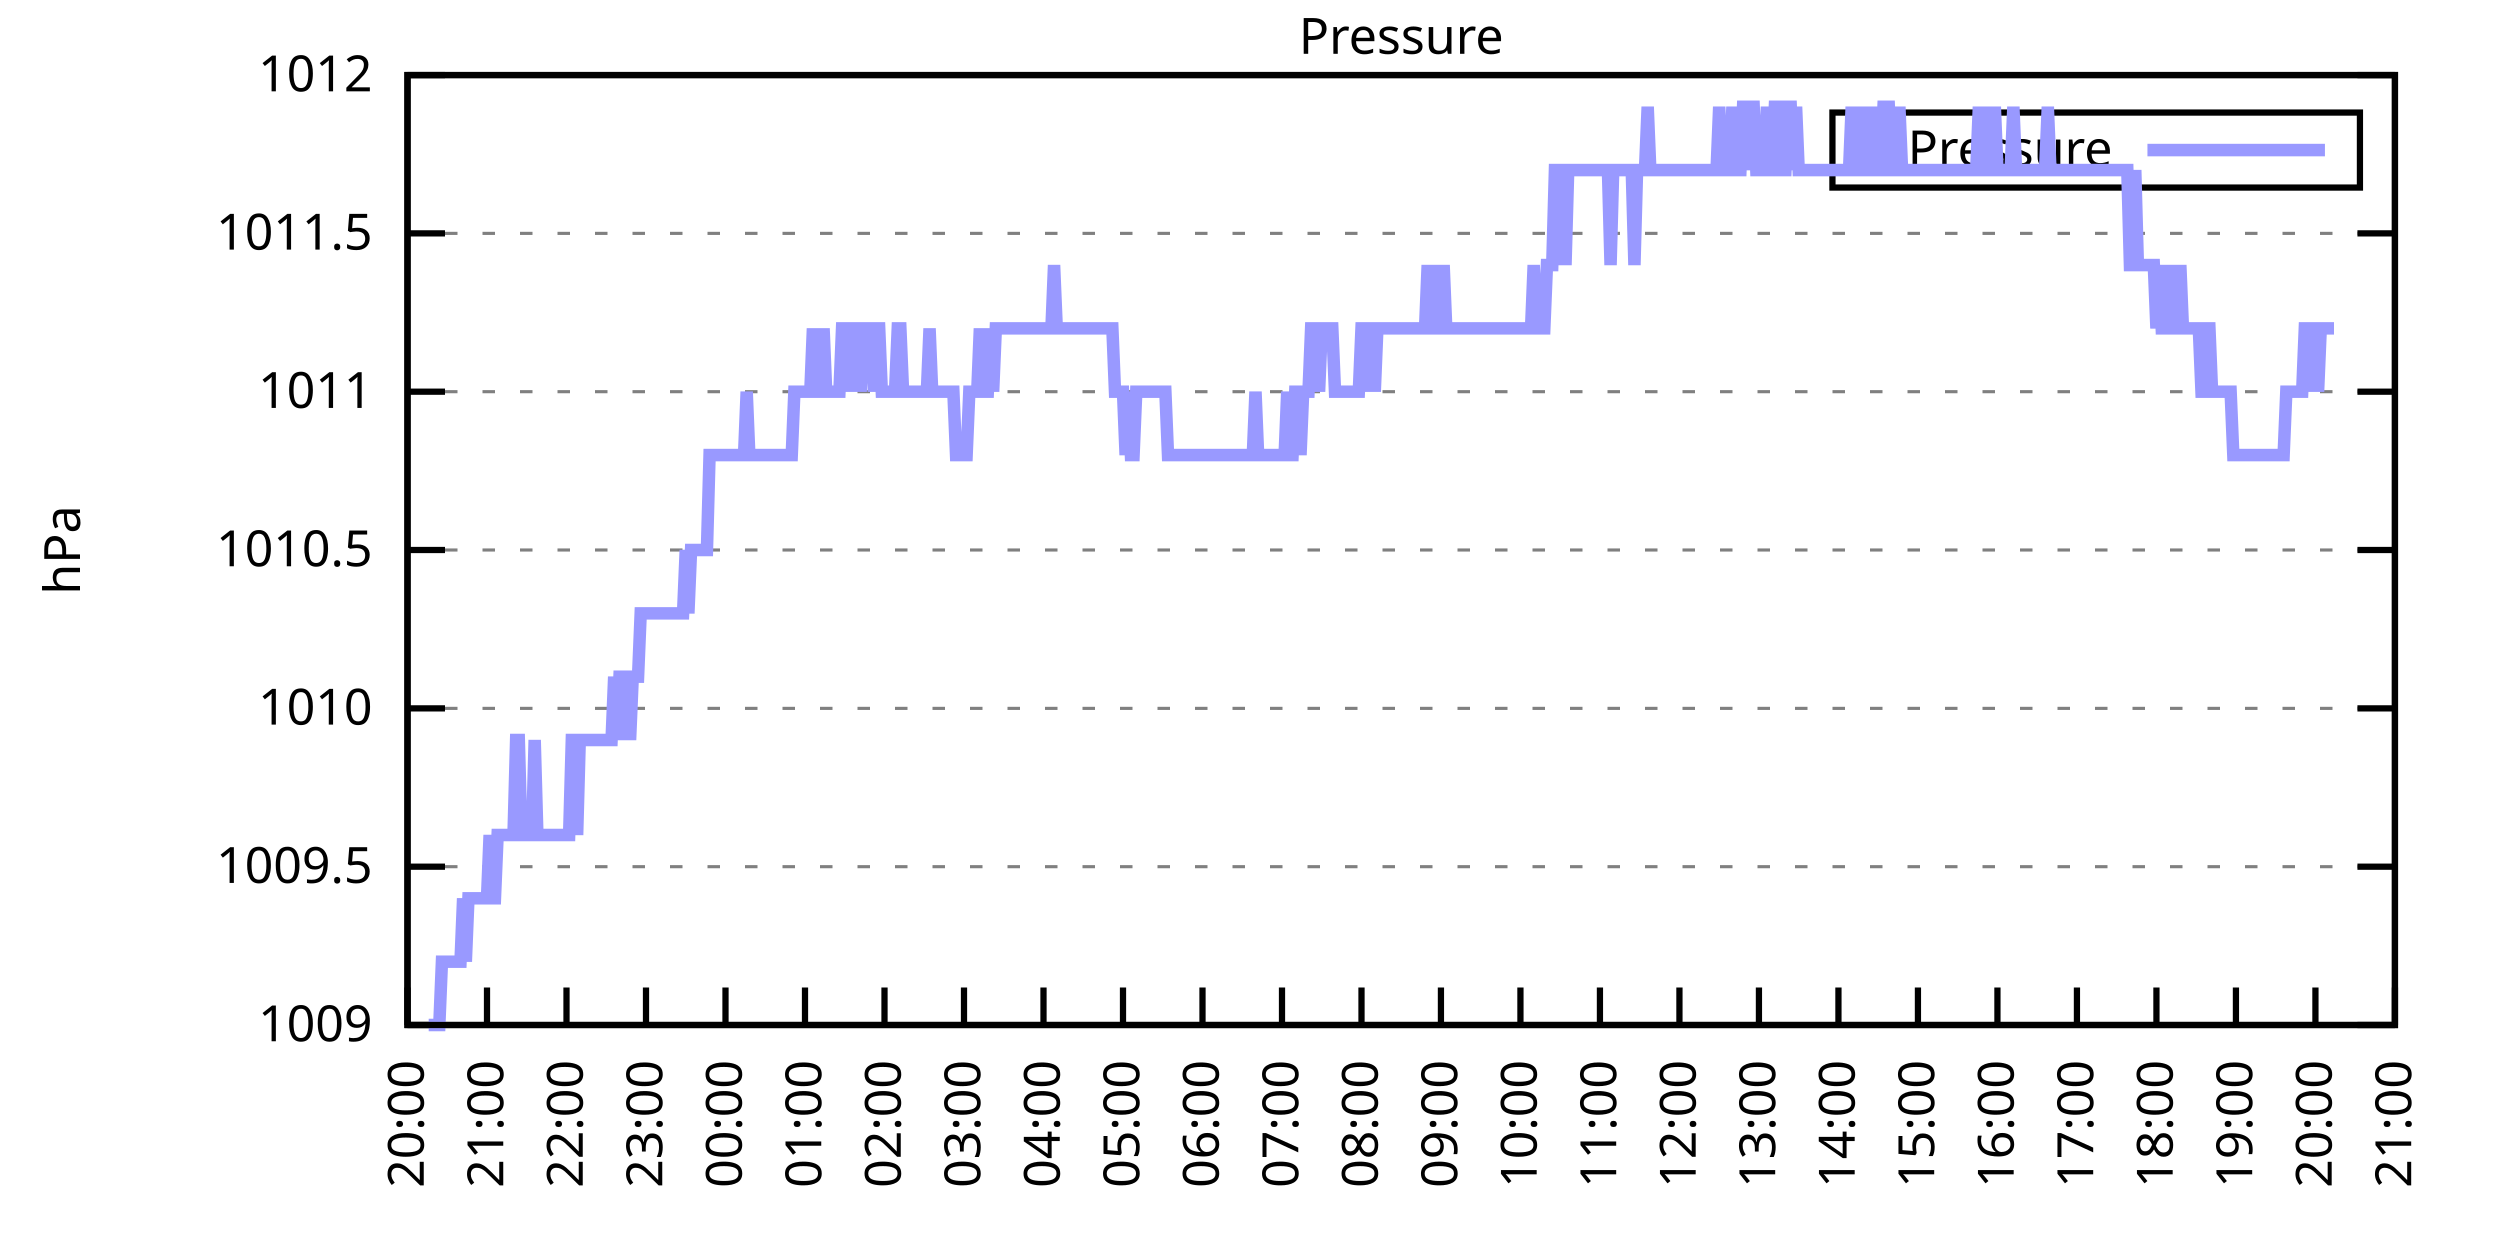
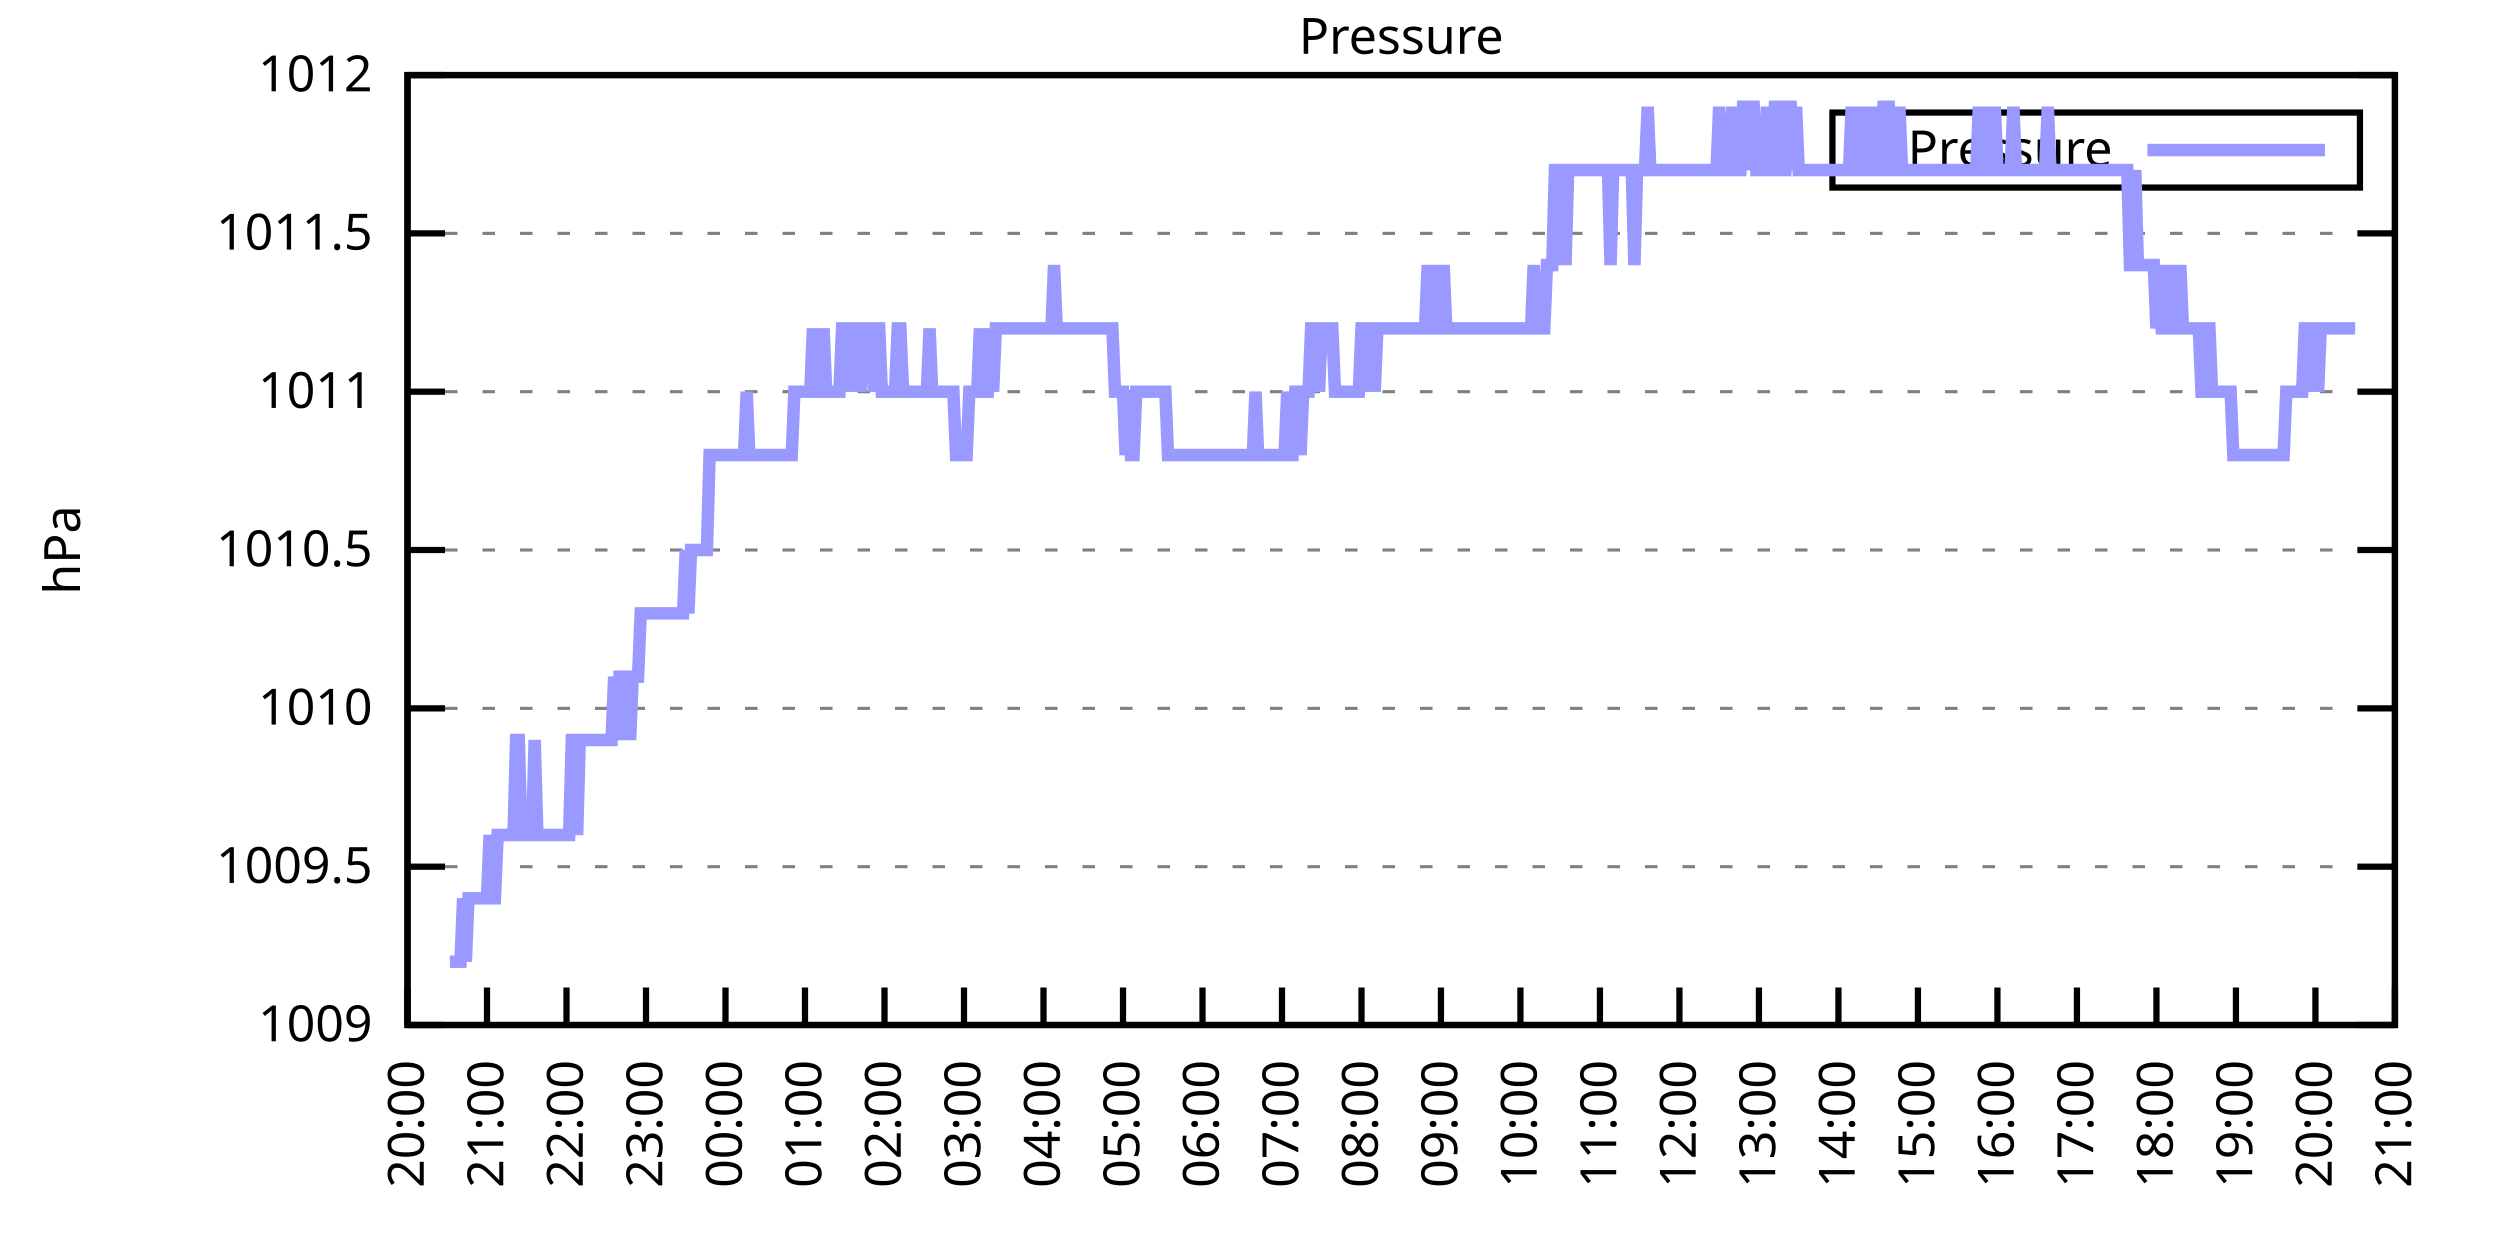
<svg xmlns="http://www.w3.org/2000/svg" xmlns:xlink="http://www.w3.org/1999/xlink" width="400" height="200" viewBox="0 0 400 200">
  <g id="gnuplot_canvas">
    <rect x="0" y="0" width="400" height="200" fill="none" />
    <defs>
      <circle id="gpDot" r="0.5" stroke-width="0.5" stroke="currentColor" />
      <path id="gpPt0" stroke-width="0.333" stroke="currentColor" d="M-1,0 h2 M0,-1 v2" />
      <path id="gpPt1" stroke-width="0.333" stroke="currentColor" d="M-1,-1 L1,1 M1,-1 L-1,1" />
      <path id="gpPt2" stroke-width="0.333" stroke="currentColor" d="M-1,0 L1,0 M0,-1 L0,1 M-1,-1 L1,1 M-1,1 L1,-1" />
      <rect id="gpPt3" stroke-width="0.333" stroke="currentColor" x="-1" y="-1" width="2" height="2" />
      <rect id="gpPt4" stroke-width="0.333" stroke="currentColor" fill="currentColor" x="-1" y="-1" width="2" height="2" />
      <circle id="gpPt5" stroke-width="0.333" stroke="currentColor" cx="0" cy="0" r="1" />
      <use xlink:href="#gpPt5" id="gpPt6" fill="currentColor" stroke="none" />
      <path id="gpPt7" stroke-width="0.333" stroke="currentColor" d="M0,-1.33 L-1.33,0.67 L1.33,0.67 z" />
      <use xlink:href="#gpPt7" id="gpPt8" fill="currentColor" stroke="none" />
      <use xlink:href="#gpPt7" id="gpPt9" stroke="currentColor" transform="rotate(180)" />
      <use xlink:href="#gpPt9" id="gpPt10" fill="currentColor" stroke="none" />
      <use xlink:href="#gpPt3" id="gpPt11" stroke="currentColor" transform="rotate(45)" />
      <use xlink:href="#gpPt11" id="gpPt12" fill="currentColor" stroke="none" />
      <path id="gpPt13" stroke-width="0.333" stroke="currentColor" d="M0,1.330 L1.265,0.411 L0.782,-1.067 L-0.782,-1.076 L-1.265,0.411 z" />
      <use xlink:href="#gpPt13" id="gpPt14" fill="currentColor" stroke="none" />
      <filter id="textbox" filterUnits="objectBoundingBox" x="0" y="0" height="1" width="1">
        <feFlood flood-color="white" flood-opacity="1" result="bgnd" />
        <feComposite in="SourceGraphic" in2="bgnd" operator="atop" />
      </filter>
      <filter id="greybox" filterUnits="objectBoundingBox" x="0" y="0" height="1" width="1">
        <feFlood flood-color="lightgrey" flood-opacity="1" result="grey" />
        <feComposite in="SourceGraphic" in2="grey" operator="atop" />
      </filter>
    </defs>
    <g fill="none" color="white" stroke="currentColor" stroke-width="1.00" stroke-linecap="butt" stroke-linejoin="miter">
</g>
    <g fill="none" color="black" stroke="currentColor" stroke-width="1.00" stroke-linecap="butt" stroke-linejoin="miter">
      <g stroke="none" shape-rendering="crispEdges">
        <polygon fill="rgb(255, 255, 255)" points="65.20,164.00 383.18,164.00 383.18,12.02 65.20,12.02 " />
      </g>
    </g>
    <g fill="none" color="black" stroke="currentColor" stroke-width="1.00" stroke-linecap="butt" stroke-linejoin="miter">
</g>
    <g fill="none" color="black" stroke="black" stroke-width="0.50" stroke-linecap="butt" stroke-linejoin="miter">
</g>
    <g fill="none" color="gray" stroke="currentColor" stroke-width="0.50" stroke-linecap="butt" stroke-linejoin="miter">
      <path stroke="gray" stroke-dasharray="2,4" class="gridline" d="M65.20,164.00 L383.19,164.00  " />
    </g>
    <g fill="none" color="gray" stroke="gray" stroke-width="1.00" stroke-linecap="butt" stroke-linejoin="miter">
</g>
    <g fill="none" color="black" stroke="currentColor" stroke-width="1.00" stroke-linecap="butt" stroke-linejoin="miter">
      <path stroke="black" d="M65.20,164.00 L71.20,164.00 M383.19,164.00 L377.19,164.00  " />
      <g transform="translate(59.60,166.60)" stroke="none" fill="black" font-family="Sans" font-size="8.00" text-anchor="end">
        <text>
          <tspan font-family="Sans"> 1009</tspan>
        </text>
      </g>
    </g>
    <g fill="none" color="black" stroke="currentColor" stroke-width="1.00" stroke-linecap="butt" stroke-linejoin="miter">
</g>
    <g fill="none" color="black" stroke="black" stroke-width="0.50" stroke-linecap="butt" stroke-linejoin="miter">
</g>
    <g fill="none" color="gray" stroke="currentColor" stroke-width="0.50" stroke-linecap="butt" stroke-linejoin="miter">
      <path stroke="gray" stroke-dasharray="2,4" class="gridline" d="M65.20,138.67 L383.19,138.67  " />
    </g>
    <g fill="none" color="gray" stroke="gray" stroke-width="1.00" stroke-linecap="butt" stroke-linejoin="miter">
</g>
    <g fill="none" color="black" stroke="currentColor" stroke-width="1.00" stroke-linecap="butt" stroke-linejoin="miter">
      <path stroke="black" d="M65.20,138.67 L71.20,138.67 M383.19,138.67 L377.19,138.67  " />
      <g transform="translate(59.60,141.27)" stroke="none" fill="black" font-family="Sans" font-size="8.00" text-anchor="end">
        <text>
          <tspan font-family="Sans"> 1009.5</tspan>
        </text>
      </g>
    </g>
    <g fill="none" color="black" stroke="currentColor" stroke-width="1.00" stroke-linecap="butt" stroke-linejoin="miter">
</g>
    <g fill="none" color="black" stroke="black" stroke-width="0.50" stroke-linecap="butt" stroke-linejoin="miter">
</g>
    <g fill="none" color="gray" stroke="currentColor" stroke-width="0.50" stroke-linecap="butt" stroke-linejoin="miter">
      <path stroke="gray" stroke-dasharray="2,4" class="gridline" d="M65.20,113.34 L383.19,113.34  " />
    </g>
    <g fill="none" color="gray" stroke="gray" stroke-width="1.00" stroke-linecap="butt" stroke-linejoin="miter">
</g>
    <g fill="none" color="black" stroke="currentColor" stroke-width="1.00" stroke-linecap="butt" stroke-linejoin="miter">
      <path stroke="black" d="M65.20,113.34 L71.20,113.34 M383.19,113.34 L377.19,113.34  " />
      <g transform="translate(59.60,115.94)" stroke="none" fill="black" font-family="Sans" font-size="8.00" text-anchor="end">
        <text>
          <tspan font-family="Sans"> 1010</tspan>
        </text>
      </g>
    </g>
    <g fill="none" color="black" stroke="currentColor" stroke-width="1.00" stroke-linecap="butt" stroke-linejoin="miter">
</g>
    <g fill="none" color="black" stroke="black" stroke-width="0.50" stroke-linecap="butt" stroke-linejoin="miter">
</g>
    <g fill="none" color="gray" stroke="currentColor" stroke-width="0.50" stroke-linecap="butt" stroke-linejoin="miter">
      <path stroke="gray" stroke-dasharray="2,4" class="gridline" d="M65.20,88.00 L383.19,88.00  " />
    </g>
    <g fill="none" color="gray" stroke="gray" stroke-width="1.00" stroke-linecap="butt" stroke-linejoin="miter">
</g>
    <g fill="none" color="black" stroke="currentColor" stroke-width="1.00" stroke-linecap="butt" stroke-linejoin="miter">
      <path stroke="black" d="M65.20,88.00 L71.20,88.00 M383.19,88.00 L377.19,88.00  " />
      <g transform="translate(59.60,90.60)" stroke="none" fill="black" font-family="Sans" font-size="8.00" text-anchor="end">
        <text>
          <tspan font-family="Sans"> 1010.5</tspan>
        </text>
      </g>
    </g>
    <g fill="none" color="black" stroke="currentColor" stroke-width="1.00" stroke-linecap="butt" stroke-linejoin="miter">
</g>
    <g fill="none" color="black" stroke="black" stroke-width="0.50" stroke-linecap="butt" stroke-linejoin="miter">
</g>
    <g fill="none" color="gray" stroke="currentColor" stroke-width="0.50" stroke-linecap="butt" stroke-linejoin="miter">
      <path stroke="gray" stroke-dasharray="2,4" class="gridline" d="M65.20,62.67 L383.19,62.67  " />
    </g>
    <g fill="none" color="gray" stroke="gray" stroke-width="1.00" stroke-linecap="butt" stroke-linejoin="miter">
</g>
    <g fill="none" color="black" stroke="currentColor" stroke-width="1.00" stroke-linecap="butt" stroke-linejoin="miter">
      <path stroke="black" d="M65.20,62.67 L71.20,62.67 M383.19,62.67 L377.19,62.67  " />
      <g transform="translate(59.60,65.27)" stroke="none" fill="black" font-family="Sans" font-size="8.00" text-anchor="end">
        <text>
          <tspan font-family="Sans"> 1011</tspan>
        </text>
      </g>
    </g>
    <g fill="none" color="black" stroke="currentColor" stroke-width="1.00" stroke-linecap="butt" stroke-linejoin="miter">
</g>
    <g fill="none" color="black" stroke="black" stroke-width="0.50" stroke-linecap="butt" stroke-linejoin="miter">
</g>
    <g fill="none" color="gray" stroke="currentColor" stroke-width="0.50" stroke-linecap="butt" stroke-linejoin="miter">
      <path stroke="gray" stroke-dasharray="2,4" class="gridline" d="M65.20,37.34 L383.19,37.34  " />
    </g>
    <g fill="none" color="gray" stroke="gray" stroke-width="1.00" stroke-linecap="butt" stroke-linejoin="miter">
</g>
    <g fill="none" color="black" stroke="currentColor" stroke-width="1.00" stroke-linecap="butt" stroke-linejoin="miter">
      <path stroke="black" d="M65.20,37.34 L71.20,37.34 M383.19,37.34 L377.19,37.34  " />
      <g transform="translate(59.60,39.94)" stroke="none" fill="black" font-family="Sans" font-size="8.00" text-anchor="end">
        <text>
          <tspan font-family="Sans"> 1011.5</tspan>
        </text>
      </g>
    </g>
    <g fill="none" color="black" stroke="currentColor" stroke-width="1.00" stroke-linecap="butt" stroke-linejoin="miter">
</g>
    <g fill="none" color="black" stroke="black" stroke-width="0.50" stroke-linecap="butt" stroke-linejoin="miter">
</g>
    <g fill="none" color="gray" stroke="currentColor" stroke-width="0.50" stroke-linecap="butt" stroke-linejoin="miter">
      <path stroke="gray" stroke-dasharray="2,4" class="gridline" d="M65.20,12.01 L383.19,12.01  " />
    </g>
    <g fill="none" color="gray" stroke="gray" stroke-width="1.00" stroke-linecap="butt" stroke-linejoin="miter">
</g>
    <g fill="none" color="black" stroke="currentColor" stroke-width="1.00" stroke-linecap="butt" stroke-linejoin="miter">
      <path stroke="black" d="M65.20,12.01 L71.20,12.01 M383.19,12.01 L377.19,12.01  " />
      <g transform="translate(59.60,14.61)" stroke="none" fill="black" font-family="Sans" font-size="8.00" text-anchor="end">
        <text>
          <tspan font-family="Sans"> 1012</tspan>
        </text>
      </g>
    </g>
    <g fill="none" color="black" stroke="currentColor" stroke-width="1.00" stroke-linecap="butt" stroke-linejoin="miter">
      <path stroke="black" d="M65.20,164.00 L65.20,158.00  " />
      <g transform="translate(67.80,169.60) rotate(270.00)" stroke="none" fill="black" font-family="Sans" font-size="8.00" text-anchor="end">
        <text>
          <tspan font-family="Sans">20:00</tspan>
        </text>
      </g>
    </g>
    <g fill="none" color="black" stroke="currentColor" stroke-width="1.00" stroke-linecap="butt" stroke-linejoin="miter">
      <path stroke="black" d="M77.92,164.00 L77.92,158.00  " />
      <g transform="translate(80.52,169.60) rotate(270.00)" stroke="none" fill="black" font-family="Sans" font-size="8.00" text-anchor="end">
        <text>
          <tspan font-family="Sans">21:00</tspan>
        </text>
      </g>
    </g>
    <g fill="none" color="black" stroke="currentColor" stroke-width="1.00" stroke-linecap="butt" stroke-linejoin="miter">
      <path stroke="black" d="M90.64,164.00 L90.64,158.00  " />
      <g transform="translate(93.24,169.60) rotate(270.00)" stroke="none" fill="black" font-family="Sans" font-size="8.00" text-anchor="end">
        <text>
          <tspan font-family="Sans">22:00</tspan>
        </text>
      </g>
    </g>
    <g fill="none" color="black" stroke="currentColor" stroke-width="1.00" stroke-linecap="butt" stroke-linejoin="miter">
      <path stroke="black" d="M103.36,164.00 L103.36,158.00  " />
      <g transform="translate(105.96,169.60) rotate(270.00)" stroke="none" fill="black" font-family="Sans" font-size="8.00" text-anchor="end">
        <text>
          <tspan font-family="Sans">23:00</tspan>
        </text>
      </g>
    </g>
    <g fill="none" color="black" stroke="currentColor" stroke-width="1.00" stroke-linecap="butt" stroke-linejoin="miter">
      <path stroke="black" d="M116.08,164.00 L116.08,158.00  " />
      <g transform="translate(118.68,169.60) rotate(270.00)" stroke="none" fill="black" font-family="Sans" font-size="8.00" text-anchor="end">
        <text>
          <tspan font-family="Sans">00:00</tspan>
        </text>
      </g>
    </g>
    <g fill="none" color="black" stroke="currentColor" stroke-width="1.00" stroke-linecap="butt" stroke-linejoin="miter">
      <path stroke="black" d="M128.80,164.00 L128.80,158.00  " />
      <g transform="translate(131.40,169.60) rotate(270.00)" stroke="none" fill="black" font-family="Sans" font-size="8.00" text-anchor="end">
        <text>
          <tspan font-family="Sans">01:00</tspan>
        </text>
      </g>
    </g>
    <g fill="none" color="black" stroke="currentColor" stroke-width="1.00" stroke-linecap="butt" stroke-linejoin="miter">
      <path stroke="black" d="M141.52,164.00 L141.52,158.00  " />
      <g transform="translate(144.12,169.60) rotate(270.00)" stroke="none" fill="black" font-family="Sans" font-size="8.00" text-anchor="end">
        <text>
          <tspan font-family="Sans">02:00</tspan>
        </text>
      </g>
    </g>
    <g fill="none" color="black" stroke="currentColor" stroke-width="1.00" stroke-linecap="butt" stroke-linejoin="miter">
      <path stroke="black" d="M154.24,164.00 L154.24,158.00  " />
      <g transform="translate(156.84,169.60) rotate(270.00)" stroke="none" fill="black" font-family="Sans" font-size="8.00" text-anchor="end">
        <text>
          <tspan font-family="Sans">03:00</tspan>
        </text>
      </g>
    </g>
    <g fill="none" color="black" stroke="currentColor" stroke-width="1.00" stroke-linecap="butt" stroke-linejoin="miter">
      <path stroke="black" d="M166.96,164.00 L166.96,158.00  " />
      <g transform="translate(169.56,169.60) rotate(270.00)" stroke="none" fill="black" font-family="Sans" font-size="8.00" text-anchor="end">
        <text>
          <tspan font-family="Sans">04:00</tspan>
        </text>
      </g>
    </g>
    <g fill="none" color="black" stroke="currentColor" stroke-width="1.00" stroke-linecap="butt" stroke-linejoin="miter">
      <path stroke="black" d="M179.68,164.00 L179.68,158.00  " />
      <g transform="translate(182.28,169.60) rotate(270.00)" stroke="none" fill="black" font-family="Sans" font-size="8.00" text-anchor="end">
        <text>
          <tspan font-family="Sans">05:00</tspan>
        </text>
      </g>
    </g>
    <g fill="none" color="black" stroke="currentColor" stroke-width="1.00" stroke-linecap="butt" stroke-linejoin="miter">
      <path stroke="black" d="M192.40,164.00 L192.40,158.00  " />
      <g transform="translate(195.00,169.60) rotate(270.00)" stroke="none" fill="black" font-family="Sans" font-size="8.00" text-anchor="end">
        <text>
          <tspan font-family="Sans">06:00</tspan>
        </text>
      </g>
    </g>
    <g fill="none" color="black" stroke="currentColor" stroke-width="1.00" stroke-linecap="butt" stroke-linejoin="miter">
      <path stroke="black" d="M205.12,164.00 L205.12,158.00  " />
      <g transform="translate(207.72,169.60) rotate(270.00)" stroke="none" fill="black" font-family="Sans" font-size="8.00" text-anchor="end">
        <text>
          <tspan font-family="Sans">07:00</tspan>
        </text>
      </g>
    </g>
    <g fill="none" color="black" stroke="currentColor" stroke-width="1.00" stroke-linecap="butt" stroke-linejoin="miter">
      <path stroke="black" d="M217.84,164.00 L217.84,158.00  " />
      <g transform="translate(220.44,169.60) rotate(270.00)" stroke="none" fill="black" font-family="Sans" font-size="8.00" text-anchor="end">
        <text>
          <tspan font-family="Sans">08:00</tspan>
        </text>
      </g>
    </g>
    <g fill="none" color="black" stroke="currentColor" stroke-width="1.00" stroke-linecap="butt" stroke-linejoin="miter">
      <path stroke="black" d="M230.55,164.00 L230.55,158.00  " />
      <g transform="translate(233.15,169.60) rotate(270.00)" stroke="none" fill="black" font-family="Sans" font-size="8.00" text-anchor="end">
        <text>
          <tspan font-family="Sans">09:00</tspan>
        </text>
      </g>
    </g>
    <g fill="none" color="black" stroke="currentColor" stroke-width="1.00" stroke-linecap="butt" stroke-linejoin="miter">
      <path stroke="black" d="M243.27,164.00 L243.27,158.00  " />
      <g transform="translate(245.87,169.60) rotate(270.00)" stroke="none" fill="black" font-family="Sans" font-size="8.00" text-anchor="end">
        <text>
          <tspan font-family="Sans">10:00</tspan>
        </text>
      </g>
    </g>
    <g fill="none" color="black" stroke="currentColor" stroke-width="1.00" stroke-linecap="butt" stroke-linejoin="miter">
      <path stroke="black" d="M255.99,164.00 L255.99,158.00  " />
      <g transform="translate(258.59,169.60) rotate(270.00)" stroke="none" fill="black" font-family="Sans" font-size="8.00" text-anchor="end">
        <text>
          <tspan font-family="Sans">11:00</tspan>
        </text>
      </g>
    </g>
    <g fill="none" color="black" stroke="currentColor" stroke-width="1.00" stroke-linecap="butt" stroke-linejoin="miter">
      <path stroke="black" d="M268.71,164.00 L268.71,158.00  " />
      <g transform="translate(271.31,169.60) rotate(270.00)" stroke="none" fill="black" font-family="Sans" font-size="8.00" text-anchor="end">
        <text>
          <tspan font-family="Sans">12:00</tspan>
        </text>
      </g>
    </g>
    <g fill="none" color="black" stroke="currentColor" stroke-width="1.00" stroke-linecap="butt" stroke-linejoin="miter">
      <path stroke="black" d="M281.43,164.00 L281.43,158.00  " />
      <g transform="translate(284.03,169.60) rotate(270.00)" stroke="none" fill="black" font-family="Sans" font-size="8.00" text-anchor="end">
        <text>
          <tspan font-family="Sans">13:00</tspan>
        </text>
      </g>
    </g>
    <g fill="none" color="black" stroke="currentColor" stroke-width="1.00" stroke-linecap="butt" stroke-linejoin="miter">
      <path stroke="black" d="M294.15,164.00 L294.15,158.00  " />
      <g transform="translate(296.75,169.60) rotate(270.00)" stroke="none" fill="black" font-family="Sans" font-size="8.00" text-anchor="end">
        <text>
          <tspan font-family="Sans">14:00</tspan>
        </text>
      </g>
    </g>
    <g fill="none" color="black" stroke="currentColor" stroke-width="1.00" stroke-linecap="butt" stroke-linejoin="miter">
      <path stroke="black" d="M306.87,164.00 L306.87,158.00  " />
      <g transform="translate(309.47,169.60) rotate(270.00)" stroke="none" fill="black" font-family="Sans" font-size="8.00" text-anchor="end">
        <text>
          <tspan font-family="Sans">15:00</tspan>
        </text>
      </g>
    </g>
    <g fill="none" color="black" stroke="currentColor" stroke-width="1.00" stroke-linecap="butt" stroke-linejoin="miter">
      <path stroke="black" d="M319.59,164.00 L319.59,158.00  " />
      <g transform="translate(322.19,169.60) rotate(270.00)" stroke="none" fill="black" font-family="Sans" font-size="8.00" text-anchor="end">
        <text>
          <tspan font-family="Sans">16:00</tspan>
        </text>
      </g>
    </g>
    <g fill="none" color="black" stroke="currentColor" stroke-width="1.00" stroke-linecap="butt" stroke-linejoin="miter">
      <path stroke="black" d="M332.31,164.00 L332.31,158.00  " />
      <g transform="translate(334.91,169.60) rotate(270.00)" stroke="none" fill="black" font-family="Sans" font-size="8.00" text-anchor="end">
        <text>
          <tspan font-family="Sans">17:00</tspan>
        </text>
      </g>
    </g>
    <g fill="none" color="black" stroke="currentColor" stroke-width="1.00" stroke-linecap="butt" stroke-linejoin="miter">
      <path stroke="black" d="M345.03,164.00 L345.03,158.00  " />
      <g transform="translate(347.63,169.60) rotate(270.00)" stroke="none" fill="black" font-family="Sans" font-size="8.00" text-anchor="end">
        <text>
          <tspan font-family="Sans">18:00</tspan>
        </text>
      </g>
    </g>
    <g fill="none" color="black" stroke="currentColor" stroke-width="1.00" stroke-linecap="butt" stroke-linejoin="miter">
      <path stroke="black" d="M357.75,164.00 L357.75,158.00  " />
      <g transform="translate(360.35,169.60) rotate(270.00)" stroke="none" fill="black" font-family="Sans" font-size="8.00" text-anchor="end">
        <text>
          <tspan font-family="Sans">19:00</tspan>
        </text>
      </g>
    </g>
    <g fill="none" color="black" stroke="currentColor" stroke-width="1.00" stroke-linecap="butt" stroke-linejoin="miter">
      <path stroke="black" d="M370.47,164.00 L370.47,158.00  " />
      <g transform="translate(373.07,169.60) rotate(270.00)" stroke="none" fill="black" font-family="Sans" font-size="8.00" text-anchor="end">
        <text>
          <tspan font-family="Sans">20:00</tspan>
        </text>
      </g>
    </g>
    <g fill="none" color="black" stroke="currentColor" stroke-width="1.00" stroke-linecap="butt" stroke-linejoin="miter">
      <path stroke="black" d="M383.19,164.00 L383.19,158.00  " />
      <g transform="translate(385.79,169.60) rotate(270.00)" stroke="none" fill="black" font-family="Sans" font-size="8.00" text-anchor="end">
        <text>
          <tspan font-family="Sans">21:00</tspan>
        </text>
      </g>
    </g>
    <g fill="none" color="black" stroke="currentColor" stroke-width="1.00" stroke-linecap="butt" stroke-linejoin="miter">
</g>
    <g fill="none" color="black" stroke="currentColor" stroke-width="1.00" stroke-linecap="butt" stroke-linejoin="miter">
      <path stroke="black" d="M65.20,12.01 L65.20,164.00 L383.19,164.00 L383.19,12.01 L65.20,12.01 Z  " />
    </g>
    <g fill="none" color="black" stroke="currentColor" stroke-width="1.00" stroke-linecap="butt" stroke-linejoin="miter">
</g>
    <g fill="none" color="black" stroke="currentColor" stroke-width="1.00" stroke-linecap="butt" stroke-linejoin="miter">
      <path stroke="black" d="M293.19,30.01 L293.19,18.01 L377.59,18.01 L377.59,30.01 L293.19,30.01 Z  " />
    </g>
    <g id="Pressure_plot_1">
      <g fill="none" color="white" stroke="black" stroke-width="2.00" stroke-linecap="butt" stroke-linejoin="miter">
</g>
      <g fill="none" color="black" stroke="currentColor" stroke-width="2.00" stroke-linecap="butt" stroke-linejoin="miter">
        <g transform="translate(337.99,26.61)" stroke="none" fill="black" font-family="Sans" font-size="8.00" text-anchor="end">
          <text>
            <tspan font-family="Sans">Pressure</tspan>
          </text>
        </g>
      </g>
      <g fill="none" color="black" stroke="currentColor" stroke-width="2.00" stroke-linecap="butt" stroke-linejoin="miter">
-         <path stroke="rgb(153, 153, 255)" d="M343.59,24.01 L371.99,24.01 M68.59,164.00 L69.02,164.00 L69.44,164.00 L69.86,164.00 L70.29,164.00 L70.71,153.87   L71.14,153.87 L71.56,153.87 L71.98,153.87 L72.41,153.87 L72.83,153.87 L73.26,153.87 L73.68,153.87 L74.10,143.73   L74.53,153.87 L74.95,143.73 L75.38,143.73 L75.80,143.73 L76.22,143.73 L76.65,143.73 L77.07,143.73 L77.50,143.73   L77.92,143.73 L78.34,133.60 L78.77,143.73 L79.19,143.73 L79.62,133.60 L80.04,133.60 L80.46,133.60 L80.89,133.60   L81.31,133.60 L81.74,133.60 L82.16,133.60 L82.58,118.40 L83.01,118.40 L83.43,133.60 L83.86,133.60 L84.28,133.60   L84.70,133.60 L85.13,133.60 L85.55,118.40 L85.98,133.60 L86.40,133.60 L86.82,133.60 L87.25,133.60 L87.67,133.60   L88.10,133.60 L88.52,133.60 L88.94,133.60 L89.37,133.60 L89.79,133.60 L90.22,133.60 L90.64,133.60 L91.06,133.60   L91.49,118.40 L91.91,118.40 L92.34,133.60 L92.76,118.40 L93.18,118.40 L93.61,118.40 L94.03,118.40 L94.46,118.40   L94.88,118.40 L95.30,118.40 L95.73,118.40 L96.15,118.40 L96.58,118.40 L97.00,118.40 L97.42,118.40 L97.85,118.40   L98.27,108.27 L98.69,118.40 L99.12,108.27 L99.54,108.27 L99.97,118.40 L100.39,108.27 L100.81,118.40 L101.24,108.27   L101.66,108.27 L102.09,108.27 L102.51,98.14 L102.93,98.14 L103.36,98.14 L103.78,98.14 L104.21,98.14 L104.63,98.14   L105.05,98.14 L105.48,98.14 L105.90,98.14 L106.33,98.14 L106.75,98.14 L107.17,98.14 L107.60,98.14 L108.02,98.14   L108.45,98.14 L108.87,98.14 L109.29,98.14 L109.72,88.00 L110.14,98.14 L110.57,88.00 L110.99,88.00 L111.41,88.00   L111.84,88.00 L112.26,88.00 L112.69,88.00 L113.11,88.00 L113.53,72.81 L113.96,72.81 L114.38,72.81 L114.81,72.81   L115.23,72.81 L115.65,72.81 L116.08,72.81 L116.50,72.81 L116.93,72.81 L117.35,72.81 L117.77,72.81 L118.20,72.81   L118.62,72.81 L119.05,72.81 L119.47,62.67 L119.89,72.81 L120.32,72.81 L120.74,72.81 L121.17,72.81 L121.59,72.81   L122.01,72.81 L122.44,72.81 L122.86,72.81 L123.29,72.81 L123.71,72.81 L124.13,72.81 L124.56,72.81 L124.98,72.81   L125.41,72.81 L125.83,72.81 L126.25,72.81 L126.68,72.81 L127.10,62.67 L127.53,62.67 L127.95,62.67 L128.37,62.67   L128.80,62.67 L129.22,62.67 L129.65,62.67 L130.07,52.54 L130.49,62.67 L130.92,62.67 L131.34,62.67 L131.77,52.54   L132.19,62.67 L132.61,62.67 L133.04,62.67 L133.46,62.67 L133.89,62.67 L134.31,62.67 L134.73,52.54 L135.16,52.54   L135.58,52.54 L136.01,62.67 L136.43,52.54 L136.85,52.54 L137.28,52.54 L137.70,62.67 L138.13,52.54 L138.55,52.54   L138.97,52.54 L139.40,52.54 L139.82,62.67 L140.25,52.54 L140.67,52.54 L141.09,62.67 L141.52,62.67 L141.94,62.67   L142.37,62.67 L142.79,62.67 L143.21,62.67 L143.64,52.54 L144.06,52.54 L144.49,62.67 L144.91,62.67 L145.33,62.67   L145.76,62.67 L146.18,62.67 L146.61,62.67 L147.03,62.67 L147.45,62.67 L147.88,62.67 L148.30,62.67 L148.73,52.54   L149.15,62.67 L149.57,62.67 L150.00,62.67 L150.42,62.67 L150.85,62.67 L151.27,62.67 L151.69,62.67 L152.12,62.67   L152.54,62.67 L152.97,72.81 L153.39,72.81 L153.81,72.81 L154.24,72.81 L154.66,72.81 L155.09,62.67 L155.51,62.67   L155.93,62.67 L156.36,62.67 L156.78,52.54 L157.21,62.67 L157.63,62.67 L158.05,62.67 L158.48,52.54 L158.90,62.67   L159.33,52.54 L159.75,52.54 L160.17,52.54 L160.60,52.54 L161.02,52.54 L161.44,52.54 L161.87,52.54 L162.29,52.54   L162.72,52.54 L163.14,52.54 L163.56,52.54 L163.99,52.54 L164.41,52.54 L164.84,52.54 L165.26,52.54 L165.68,52.54   L166.11,52.54 L166.53,52.54 L166.96,52.54 L167.38,52.54 L167.80,52.54 L168.23,52.54 L168.65,42.41 L169.08,52.54   L169.50,52.54 L169.92,52.54 L170.35,52.54 L170.77,52.54 L171.20,52.54 L171.62,52.54 L172.04,52.54 L172.47,52.54   L172.89,52.54 L173.32,52.54 L173.74,52.54 L174.16,52.54 L174.59,52.54 L175.01,52.54 L175.44,52.54 L175.86,52.54   L176.28,52.54 L176.71,52.54 L177.13,52.54 L177.56,52.54 L177.98,52.54 L178.40,62.67 L178.83,62.67 L179.25,62.67   L179.68,62.67 L180.10,72.81 L180.52,62.67 L180.95,72.81 L181.37,72.81 L181.80,62.67 L182.22,62.67 L182.64,62.67   L183.07,62.67 L183.49,62.67 L183.92,62.67 L184.34,62.67 L184.76,62.67 L185.19,62.67 L185.61,62.67 L186.04,62.67   L186.46,62.67 L186.88,72.81 L187.31,72.81 L187.73,72.81 L188.16,72.81 L188.58,72.81 L189.00,72.81 L189.43,72.81   L189.85,72.81 L190.28,72.81 L190.70,72.81 L191.12,72.81 L191.55,72.81 L191.97,72.81 L192.40,72.81 L192.82,72.81   L193.24,72.81 L193.67,72.81 L194.09,72.81 L194.52,72.81 L194.94,72.81 L195.36,72.81 L195.79,72.81 L196.21,72.81   L196.64,72.81 L197.06,72.81 L197.48,72.81 L197.91,72.81 L198.33,72.81 L198.76,72.81 L199.18,72.81 L199.60,72.81   L200.03,72.81 L200.45,72.81 L200.88,62.67 L201.30,72.81 L201.72,72.81 L202.15,72.81 L202.57,72.81 L203.00,72.81   L203.42,72.81 L203.84,72.81 L204.27,72.81 L204.69,72.81 L205.12,72.81 L205.54,72.81 L205.96,62.67 L206.39,72.81   L206.81,72.81 L207.24,62.67 L207.66,62.67 L208.08,72.81 L208.51,62.67 L208.93,62.67 L209.36,62.67 L209.78,52.54   L210.20,52.54 L210.63,52.54 L211.05,62.67 L211.48,52.54 L211.90,52.54 L212.32,52.54 L212.75,52.54 L213.17,52.54   L213.60,62.67 L214.02,62.67 L214.44,62.67 L214.87,62.67 L215.29,62.67 L215.72,62.67 L216.14,62.67 L216.56,62.67   L216.99,62.67 L217.41,62.67 L217.84,52.54 L218.26,52.54 L218.68,52.54 L219.11,62.67 L219.53,52.54 L219.96,62.67   L220.38,52.54 L220.80,52.54 L221.23,52.54 L221.65,52.54 L222.08,52.54 L222.50,52.54 L222.92,52.54 L223.35,52.54   L223.77,52.54 L224.20,52.54 L224.62,52.54 L225.04,52.54 L225.47,52.54 L225.89,52.54 L226.31,52.54 L226.74,52.54   L227.16,52.54 L227.59,52.54 L228.01,52.54 L228.43,42.41 L228.86,52.54 L229.28,52.54 L229.71,52.54 L230.13,42.41   L230.55,52.54 L230.98,42.41 L231.40,52.54 L231.83,52.54 L232.25,52.54 L232.67,52.54 L233.10,52.54 L233.52,52.54   L233.95,52.54 L234.37,52.54 L234.79,52.54 L235.22,52.54 L235.64,52.54 L236.07,52.54 L236.49,52.54 L236.91,52.54   L237.34,52.54 L237.76,52.54 L238.19,52.54 L238.61,52.54 L239.03,52.54 L239.46,52.54 L239.88,52.54 L240.31,52.54   L240.73,52.54 L241.15,52.54 L241.58,52.54 L242.00,52.54 L242.43,52.54 L242.85,52.54 L243.27,52.54 L243.70,52.54   L244.12,52.54 L244.55,52.54 L244.97,52.54 L245.39,42.41 L245.82,52.54 L246.24,52.54 L246.67,52.54 L247.09,52.54   L247.51,42.41 L247.94,42.41 L248.36,42.41 L248.79,27.21 L249.21,27.21 L249.63,42.41 L250.06,27.21 L250.48,42.41   L250.91,27.21 L251.33,27.21 L251.75,27.21 L252.18,27.21 L252.60,27.21 L253.03,27.21 L253.45,27.21 L253.87,27.21   L254.30,27.21 L254.72,27.21 L255.15,27.21 L255.57,27.21 L255.99,27.21 L256.42,27.21 L256.84,27.21 L257.27,27.21   L257.69,42.41 L258.11,27.21 L258.54,27.21 L258.96,27.21 L259.39,27.21 L259.81,27.21 L260.23,27.21 L260.66,27.21   L261.08,27.21 L261.51,42.41 L261.93,27.21 L262.35,27.21 L262.78,27.21 L263.20,27.21 L263.63,17.08 L264.05,27.21   L264.47,27.21 L264.90,27.21 L265.32,27.21 L265.75,27.21 L266.17,27.21 L266.59,27.21 L267.02,27.21 L267.44,27.21   L267.87,27.21 L268.29,27.21 L268.71,27.21 L269.14,27.21 L269.56,27.21 L269.99,27.21 L270.41,27.21 L270.83,27.21   L271.26,27.21 L271.68,27.21 L272.11,27.21 L272.53,27.21 L272.95,27.21 L273.38,27.21 L273.80,27.21 L274.23,27.21   L274.65,27.21 L275.07,17.08 L275.50,27.21 L275.92,27.21 L276.35,27.21 L276.77,27.21 L277.19,17.08 L277.62,27.21   L278.04,27.21 L278.47,27.21 L278.89,17.08 L279.31,17.08 L279.74,27.21 L280.16,17.08 L280.59,17.08 L281.01,27.21   L281.43,27.21 L281.86,27.21 L282.28,27.21 L282.71,17.08 L283.13,27.21 L283.55,27.21 L283.98,17.08 L284.40,17.08   L284.83,17.08 L285.25,27.21 L285.67,27.21 L286.10,17.08 L286.52,17.08 L286.95,27.21 L287.37,17.08 L287.79,27.21   L288.22,27.21 L288.64,27.21 L289.06,27.21 L289.49,27.21 L289.91,27.21 L290.34,27.21 L290.76,27.21 L291.18,27.21   L291.61,27.21 L292.03,27.21 L292.46,27.21 L292.88,27.21 L293.30,27.21 L293.73,27.21 L294.15,27.21 L294.58,27.21   L295.00,27.21 L295.42,27.21 L295.85,27.21 L296.27,17.08 L296.70,27.21 L297.12,17.08 L297.54,27.21 L297.97,27.21   L298.39,17.08 L298.82,27.21 L299.24,27.21 L299.66,17.08 L300.09,27.21 L300.51,27.21 L300.94,27.21 L301.36,17.08   L301.78,17.08 L302.21,17.08 L302.63,27.21 L303.06,27.21 L303.48,27.21 L303.90,17.08 L304.33,27.21 L304.75,27.21   L305.18,27.21 L305.60,27.21 L306.02,27.21 L306.45,27.21 L306.87,27.21 L307.30,27.21 L307.72,27.21 L308.14,27.21   L308.57,27.21 L308.99,27.21 L309.42,27.21 L309.84,27.21 L310.26,27.21 L310.69,27.21 L311.11,27.21 L311.54,27.21   L311.96,27.21 L312.38,27.21 L312.81,27.21 L313.23,27.21 L313.66,27.21 L314.08,27.21 L314.50,27.21 L314.93,27.21   L315.35,27.21 L315.78,27.21 L316.20,27.21 L316.62,17.08 L317.05,27.21 L317.47,17.08 L317.90,27.21 L318.32,27.21   L318.74,27.21 L319.17,17.08 L319.59,27.21 L320.02,27.21 L320.44,27.21 L320.86,27.21 L321.29,27.21 L321.71,27.21   L322.14,17.08 L322.56,27.21 L322.98,27.21 L323.41,27.21 L323.83,27.21 L324.26,27.21 L324.68,27.21 L325.10,27.21   L325.53,27.21 L325.95,27.21 L326.38,27.21 L326.80,27.21 L327.22,27.21 L327.65,17.08 L328.07,27.21 L328.50,27.21   L328.92,27.21 L329.34,27.21 L329.77,27.21 L330.19,27.21 L330.62,27.21 L331.04,27.21 L331.46,27.21 L331.89,27.21   L332.31,27.21 L332.74,27.21 L333.16,27.21 L333.58,27.21 L334.01,27.21 L334.43,27.21 L334.86,27.21 L335.28,27.21   L335.70,27.21 L336.13,27.21 L336.55,27.21 L336.98,27.21 L337.40,27.21 L337.82,27.21 L338.25,27.21 L338.67,27.21   L339.10,27.21 L339.52,27.21 L339.94,27.21 L340.37,27.21 L340.79,42.41 L341.22,42.41 L341.64,27.21 L342.06,42.41   L342.49,42.41 L342.91,42.41 L343.34,42.41 L343.76,42.41 L344.18,42.41 L344.61,42.41 L345.03,52.54 L345.46,42.41   L345.88,52.54 L346.30,52.54 L346.73,52.54 L347.15,42.41 L347.58,52.54 L348.00,52.54 L348.42,52.54 L348.85,42.41   L349.27,52.54 L349.70,52.54 L350.12,52.54 L350.54,52.54 L350.97,52.54 L351.39,52.54 L351.81,52.54 L352.24,62.67   L352.66,62.67 L353.09,52.54 L353.51,52.54 L353.93,62.67 L354.36,62.67 L354.78,62.67 L355.21,62.67 L355.63,62.67   L356.05,62.67 L356.48,62.67 L356.90,62.67 L357.33,72.81 L357.75,72.81 L358.17,72.81 L358.60,72.81 L359.02,72.81   L359.45,72.81 L359.87,72.81 L360.29,72.81 L360.72,72.81 L361.14,72.81 L361.57,72.81 L361.99,72.81 L362.41,72.81   L362.84,72.81 L363.26,72.81 L363.69,72.81 L364.11,72.81 L364.53,72.81 L364.96,72.81 L365.38,72.81 L365.81,62.67   L366.23,62.67 L366.65,62.67 L367.08,62.67 L367.50,62.67 L367.93,62.67 L368.35,62.67 L368.77,52.54 L369.20,52.54   L369.62,52.54 L370.05,62.67 L370.47,52.54 L370.89,62.67 L371.32,52.54 L371.74,52.54 L372.17,52.54 L372.59,52.54   L373.01,52.54 L373.44,52.54  " />
+         <path stroke="rgb(153, 153, 255)" d="M343.59,24.01 L371.99,24.01 M71.98,153.87 L72.41,153.87 L72.83,153.87 L73.26,153.87 L73.68,153.87 L74.10,143.73   L74.53,153.87 L74.95,143.73 L75.38,143.73 L75.80,143.73 L76.22,143.73 L76.65,143.73 L77.07,143.73 L77.50,143.73   L77.92,143.73 L78.34,133.60 L78.77,143.73 L79.19,143.73 L79.62,133.60 L80.04,133.60 L80.46,133.60 L80.89,133.60   L81.31,133.60 L81.74,133.60 L82.16,133.60 L82.58,118.40 L83.01,118.40 L83.43,133.60 L83.86,133.60 L84.28,133.60   L84.70,133.60 L85.13,133.60 L85.55,118.40 L85.98,133.60 L86.40,133.60 L86.82,133.60 L87.25,133.60 L87.67,133.60   L88.10,133.60 L88.52,133.60 L88.94,133.60 L89.37,133.60 L89.79,133.60 L90.22,133.60 L90.64,133.60 L91.06,133.60   L91.49,118.40 L91.91,118.40 L92.34,133.60 L92.76,118.40 L93.18,118.40 L93.61,118.40 L94.03,118.40 L94.46,118.40   L94.88,118.40 L95.30,118.40 L95.73,118.40 L96.15,118.40 L96.58,118.40 L97.00,118.40 L97.42,118.40 L97.85,118.40   L98.27,108.27 L98.69,118.40 L99.12,108.27 L99.54,108.27 L99.97,118.40 L100.39,108.27 L100.81,118.40 L101.24,108.27   L101.66,108.27 L102.09,108.27 L102.51,98.14 L102.93,98.14 L103.36,98.14 L103.78,98.14 L104.21,98.14 L104.63,98.14   L105.05,98.14 L105.48,98.14 L105.90,98.14 L106.33,98.14 L106.75,98.14 L107.17,98.14 L107.60,98.14 L108.02,98.14   L108.45,98.14 L108.87,98.14 L109.29,98.14 L109.72,88.00 L110.14,98.14 L110.57,88.00 L110.99,88.00 L111.41,88.00   L111.84,88.00 L112.26,88.00 L112.69,88.00 L113.11,88.00 L113.53,72.81 L113.96,72.81 L114.38,72.81 L114.81,72.81   L115.23,72.81 L115.65,72.81 L116.08,72.81 L116.50,72.81 L116.93,72.81 L117.35,72.81 L117.77,72.81 L118.20,72.81   L118.62,72.81 L119.05,72.81 L119.47,62.67 L119.89,72.81 L120.32,72.81 L120.74,72.81 L121.17,72.81 L121.59,72.81   L122.01,72.81 L122.44,72.81 L122.86,72.81 L123.29,72.81 L123.71,72.81 L124.13,72.81 L124.56,72.81 L124.98,72.81   L125.41,72.81 L125.83,72.81 L126.25,72.81 L126.68,72.81 L127.10,62.67 L127.53,62.67 L127.95,62.67 L128.37,62.67   L128.80,62.67 L129.22,62.67 L129.65,62.67 L130.07,52.54 L130.49,62.67 L130.92,62.67 L131.34,62.67 L131.77,52.54   L132.19,62.67 L132.61,62.67 L133.04,62.67 L133.46,62.67 L133.89,62.67 L134.31,62.67 L134.73,52.54 L135.16,52.54   L135.58,52.54 L136.01,62.67 L136.43,52.54 L136.85,52.54 L137.28,52.54 L137.70,62.67 L138.13,52.54 L138.55,52.54   L138.97,52.54 L139.40,52.54 L139.82,62.67 L140.25,52.54 L140.67,52.54 L141.09,62.67 L141.52,62.67 L141.94,62.67   L142.37,62.67 L142.79,62.67 L143.21,62.67 L143.64,52.54 L144.06,52.54 L144.49,62.67 L144.91,62.67 L145.33,62.67   L145.76,62.67 L146.18,62.67 L146.61,62.67 L147.03,62.67 L147.45,62.67 L147.88,62.67 L148.30,62.67 L148.73,52.54   L149.15,62.67 L149.57,62.67 L150.00,62.67 L150.42,62.67 L150.85,62.67 L151.27,62.67 L151.69,62.67 L152.12,62.67   L152.54,62.67 L152.97,72.81 L153.39,72.81 L153.81,72.81 L154.24,72.81 L154.66,72.81 L155.09,62.67 L155.51,62.67   L155.93,62.67 L156.36,62.67 L156.78,52.54 L157.21,62.67 L157.63,62.67 L158.05,62.67 L158.48,52.54 L158.90,62.67   L159.33,52.54 L159.75,52.54 L160.17,52.54 L160.60,52.54 L161.02,52.54 L161.44,52.54 L161.87,52.54 L162.29,52.54   L162.72,52.54 L163.14,52.54 L163.56,52.54 L163.99,52.54 L164.41,52.54 L164.84,52.54 L165.26,52.54 L165.68,52.54   L166.11,52.54 L166.53,52.54 L166.96,52.54 L167.38,52.54 L167.80,52.54 L168.23,52.54 L168.65,42.41 L169.08,52.54   L169.50,52.54 L169.92,52.54 L170.35,52.54 L170.77,52.54 L171.20,52.54 L171.62,52.54 L172.04,52.54 L172.47,52.54   L172.89,52.54 L173.32,52.54 L173.74,52.54 L174.16,52.54 L174.59,52.54 L175.01,52.54 L175.44,52.54 L175.86,52.54   L176.28,52.54 L176.71,52.54 L177.13,52.54 L177.56,52.54 L177.98,52.54 L178.40,62.67 L178.83,62.67 L179.25,62.67   L179.68,62.67 L180.10,72.81 L180.52,62.67 L180.95,72.81 L181.37,72.81 L181.80,62.67 L182.22,62.67 L182.64,62.67   L183.07,62.67 L183.49,62.67 L183.92,62.67 L184.34,62.67 L184.76,62.67 L185.19,62.67 L185.61,62.67 L186.04,62.67   L186.46,62.67 L186.88,72.81 L187.31,72.81 L187.73,72.81 L188.16,72.81 L188.58,72.81 L189.00,72.81 L189.43,72.81   L189.85,72.81 L190.28,72.81 L190.70,72.81 L191.12,72.81 L191.55,72.81 L191.97,72.81 L192.40,72.81 L192.82,72.81   L193.24,72.81 L193.67,72.81 L194.09,72.81 L194.52,72.81 L194.94,72.81 L195.36,72.81 L195.79,72.81 L196.21,72.81   L196.64,72.81 L197.06,72.81 L197.48,72.81 L197.91,72.81 L198.33,72.81 L198.76,72.81 L199.18,72.81 L199.60,72.81   L200.03,72.81 L200.45,72.81 L200.88,62.67 L201.30,72.81 L201.72,72.81 L202.15,72.81 L202.57,72.81 L203.00,72.81   L203.42,72.81 L203.84,72.81 L204.27,72.81 L204.69,72.81 L205.12,72.81 L205.54,72.81 L205.96,62.67 L206.39,72.81   L206.81,72.81 L207.24,62.67 L207.66,62.67 L208.08,72.81 L208.51,62.67 L208.93,62.67 L209.36,62.67 L209.78,52.54   L210.20,52.54 L210.63,52.54 L211.05,62.67 L211.48,52.54 L211.90,52.54 L212.32,52.54 L212.75,52.54 L213.17,52.54   L213.60,62.67 L214.02,62.67 L214.44,62.67 L214.87,62.67 L215.29,62.67 L215.72,62.67 L216.14,62.67 L216.56,62.67   L216.99,62.67 L217.41,62.67 L217.84,52.54 L218.26,52.54 L218.68,52.54 L219.11,62.67 L219.53,52.54 L219.96,62.67   L220.38,52.54 L220.80,52.54 L221.23,52.54 L221.65,52.54 L222.08,52.54 L222.50,52.54 L222.92,52.54 L223.35,52.54   L223.77,52.54 L224.20,52.54 L224.62,52.54 L225.04,52.54 L225.47,52.54 L225.89,52.54 L226.31,52.54 L226.74,52.54   L227.16,52.54 L227.59,52.54 L228.01,52.54 L228.43,42.41 L228.86,52.54 L229.28,52.54 L229.71,52.54 L230.13,42.41   L230.55,52.54 L230.98,42.41 L231.40,52.54 L231.83,52.54 L232.25,52.54 L232.67,52.54 L233.10,52.54 L233.52,52.54   L233.95,52.54 L234.37,52.54 L234.79,52.54 L235.22,52.54 L235.64,52.54 L236.07,52.54 L236.49,52.54 L236.91,52.54   L237.34,52.54 L237.76,52.54 L238.19,52.54 L238.61,52.54 L239.03,52.54 L239.46,52.54 L239.88,52.54 L240.31,52.54   L240.73,52.54 L241.15,52.54 L241.58,52.54 L242.00,52.54 L242.43,52.54 L242.85,52.54 L243.27,52.54 L243.70,52.54   L244.12,52.54 L244.55,52.54 L244.97,52.54 L245.39,42.41 L245.82,52.54 L246.24,52.54 L246.67,52.54 L247.09,52.54   L247.51,42.41 L247.94,42.41 L248.36,42.41 L248.79,27.21 L249.21,27.21 L249.63,42.41 L250.06,27.21 L250.48,42.41   L250.91,27.21 L251.33,27.21 L251.75,27.21 L252.18,27.21 L252.60,27.21 L253.03,27.21 L253.45,27.21 L253.87,27.21   L254.30,27.21 L254.72,27.21 L255.15,27.21 L255.57,27.21 L255.99,27.21 L256.42,27.21 L256.84,27.21 L257.27,27.21   L257.69,42.41 L258.11,27.21 L258.54,27.21 L258.96,27.21 L259.39,27.21 L259.81,27.21 L260.23,27.21 L260.66,27.21   L261.08,27.21 L261.51,42.41 L261.93,27.21 L262.35,27.21 L262.78,27.21 L263.20,27.21 L263.63,17.08 L264.05,27.21   L264.47,27.21 L264.90,27.21 L265.32,27.21 L265.75,27.21 L266.17,27.21 L266.59,27.21 L267.02,27.21 L267.44,27.21   L267.87,27.21 L268.29,27.21 L268.71,27.21 L269.14,27.21 L269.56,27.21 L269.99,27.21 L270.41,27.21 L270.83,27.21   L271.26,27.21 L271.68,27.21 L272.11,27.21 L272.53,27.21 L272.95,27.21 L273.38,27.21 L273.80,27.21 L274.23,27.21   L274.65,27.21 L275.07,17.08 L275.50,27.21 L275.92,27.21 L276.35,27.21 L276.77,27.21 L277.19,17.08 L277.62,27.21   L278.04,27.21 L278.47,27.21 L278.89,17.08 L279.31,17.08 L279.74,27.21 L280.16,17.08 L280.59,17.08 L281.01,27.21   L281.43,27.21 L281.86,27.21 L282.28,27.21 L282.71,17.08 L283.13,27.21 L283.55,27.21 L283.98,17.08 L284.40,17.08   L284.83,17.08 L285.25,27.21 L285.67,27.21 L286.10,17.08 L286.52,17.08 L286.95,27.21 L287.37,17.08 L287.79,27.21   L288.22,27.21 L288.64,27.21 L289.06,27.21 L289.49,27.21 L289.91,27.21 L290.34,27.21 L290.76,27.21 L291.18,27.21   L291.61,27.21 L292.03,27.21 L292.46,27.21 L292.88,27.21 L293.30,27.21 L293.73,27.21 L294.15,27.21 L294.58,27.21   L295.00,27.21 L295.42,27.21 L295.85,27.21 L296.27,17.08 L296.70,27.21 L297.12,17.08 L297.54,27.21 L297.97,27.21   L298.39,17.08 L298.82,27.21 L299.24,27.21 L299.66,17.08 L300.09,27.21 L300.51,27.21 L300.94,27.21 L301.36,17.08   L301.78,17.08 L302.21,17.08 L302.63,27.21 L303.06,27.21 L303.48,27.21 L303.90,17.08 L304.33,27.21 L304.75,27.21   L305.18,27.21 L305.60,27.21 L306.02,27.21 L306.45,27.21 L306.87,27.21 L307.30,27.21 L307.72,27.21 L308.14,27.21   L308.57,27.21 L308.99,27.21 L309.42,27.21 L309.84,27.21 L310.26,27.21 L310.69,27.21 L311.11,27.21 L311.54,27.21   L311.96,27.21 L312.38,27.21 L312.81,27.21 L313.23,27.21 L313.66,27.21 L314.08,27.21 L314.50,27.21 L314.93,27.21   L315.35,27.21 L315.78,27.21 L316.20,27.21 L316.62,17.08 L317.05,27.21 L317.47,17.08 L317.90,27.21 L318.32,27.21   L318.74,27.21 L319.17,17.08 L319.59,27.21 L320.02,27.21 L320.44,27.21 L320.86,27.21 L321.29,27.21 L321.71,27.21   L322.14,17.08 L322.56,27.21 L322.98,27.21 L323.41,27.21 L323.83,27.21 L324.26,27.21 L324.68,27.21 L325.10,27.21   L325.53,27.21 L325.95,27.21 L326.38,27.21 L326.80,27.21 L327.22,27.21 L327.65,17.08 L328.07,27.21 L328.50,27.21   L328.92,27.21 L329.34,27.21 L329.77,27.21 L330.19,27.21 L330.62,27.21 L331.04,27.21 L331.46,27.21 L331.89,27.21   L332.31,27.21 L332.74,27.21 L333.16,27.21 L333.58,27.21 L334.01,27.21 L334.43,27.21 L334.86,27.21 L335.28,27.21   L335.70,27.21 L336.13,27.21 L336.55,27.21 L336.98,27.21 L337.40,27.21 L337.82,27.21 L338.25,27.21 L338.67,27.21   L339.10,27.21 L339.52,27.21 L339.94,27.21 L340.37,27.21 L340.79,42.41 L341.22,42.41 L341.64,27.21 L342.06,42.41   L342.49,42.41 L342.91,42.41 L343.34,42.41 L343.76,42.41 L344.18,42.41 L344.61,42.41 L345.03,52.54 L345.46,42.41   L345.88,52.54 L346.30,52.54 L346.73,52.54 L347.15,42.41 L347.58,52.54 L348.00,52.54 L348.42,52.54 L348.85,42.41   L349.27,52.54 L349.70,52.54 L350.12,52.54 L350.54,52.54 L350.97,52.54 L351.39,52.54 L351.81,52.54 L352.24,62.67   L352.66,62.67 L353.09,52.54 L353.51,52.54 L353.93,62.67 L354.36,62.67 L354.78,62.67 L355.21,62.67 L355.63,62.67   L356.05,62.67 L356.48,62.67 L356.90,62.67 L357.33,72.81 L357.75,72.81 L358.17,72.81 L358.60,72.81 L359.02,72.81   L359.45,72.81 L359.87,72.81 L360.29,72.81 L360.72,72.81 L361.14,72.81 L361.57,72.81 L361.99,72.81 L362.41,72.81   L362.84,72.81 L363.26,72.81 L363.69,72.81 L364.11,72.81 L364.53,72.81 L364.96,72.81 L365.38,72.81 L365.81,62.67   L366.23,62.67 L366.65,62.67 L367.08,62.67 L367.50,62.67 L367.93,62.67 L368.35,62.67 L368.77,52.54 L369.20,52.54   L369.62,52.54 L370.05,62.67 L370.47,52.54 L370.89,62.67 L371.32,52.54 L371.74,52.54 L372.17,52.54 L372.59,52.54   L373.01,52.54 L373.44,52.54 L373.86,52.54 L374.29,52.54 L374.71,52.54 L375.13,52.54 L375.56,52.54 L375.98,52.54   L376.41,52.54 L376.83,52.54  " />
      </g>
    </g>
    <g fill="none" color="black" stroke="currentColor" stroke-width="2.00" stroke-linecap="butt" stroke-linejoin="miter">
</g>
    <g fill="none" color="black" stroke="black" stroke-width="1.00" stroke-linecap="butt" stroke-linejoin="miter">
</g>
    <g fill="none" color="black" stroke="currentColor" stroke-width="1.00" stroke-linecap="butt" stroke-linejoin="miter">
      <path stroke="black" d="M65.20,12.01 L65.20,164.00 L383.19,164.00 L383.19,12.01 L65.20,12.01 Z  " />
      <g transform="translate(12.80,88.01) rotate(270.00)" stroke="none" fill="black" font-family="Sans" font-size="8.00" text-anchor="middle">
        <text>
          <tspan font-family="Sans">hPa</tspan>
        </text>
      </g>
    </g>
    <g fill="none" color="black" stroke="currentColor" stroke-width="1.00" stroke-linecap="butt" stroke-linejoin="miter">
</g>
    <g fill="none" color="black" stroke="currentColor" stroke-width="1.00" stroke-linecap="butt" stroke-linejoin="miter">
      <g transform="translate(224.19,8.61)" stroke="none" fill="black" font-family="Sans" font-size="8.00" text-anchor="middle">
        <text>
          <tspan font-family="Sans">Pressure</tspan>
        </text>
      </g>
    </g>
    <g fill="none" color="black" stroke="currentColor" stroke-width="1.00" stroke-linecap="butt" stroke-linejoin="miter">
</g>
  </g>
</svg>
